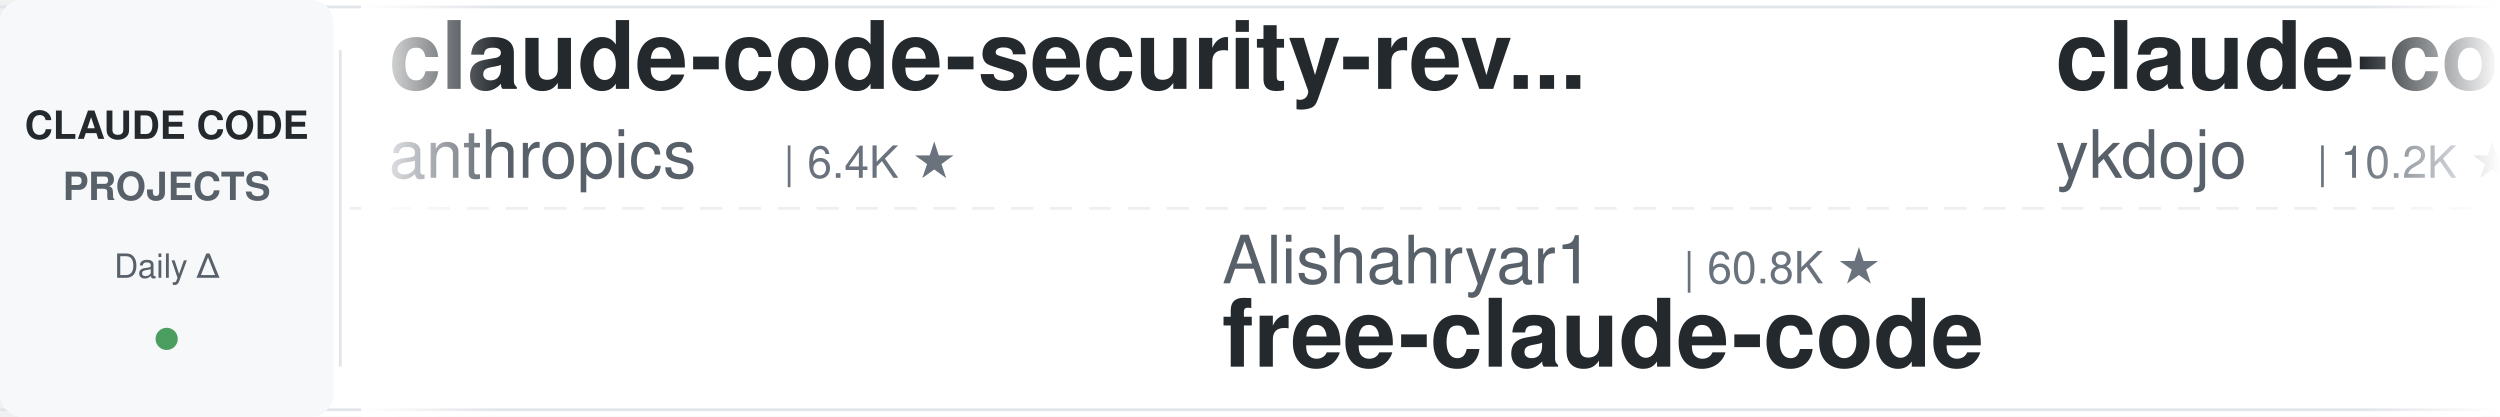
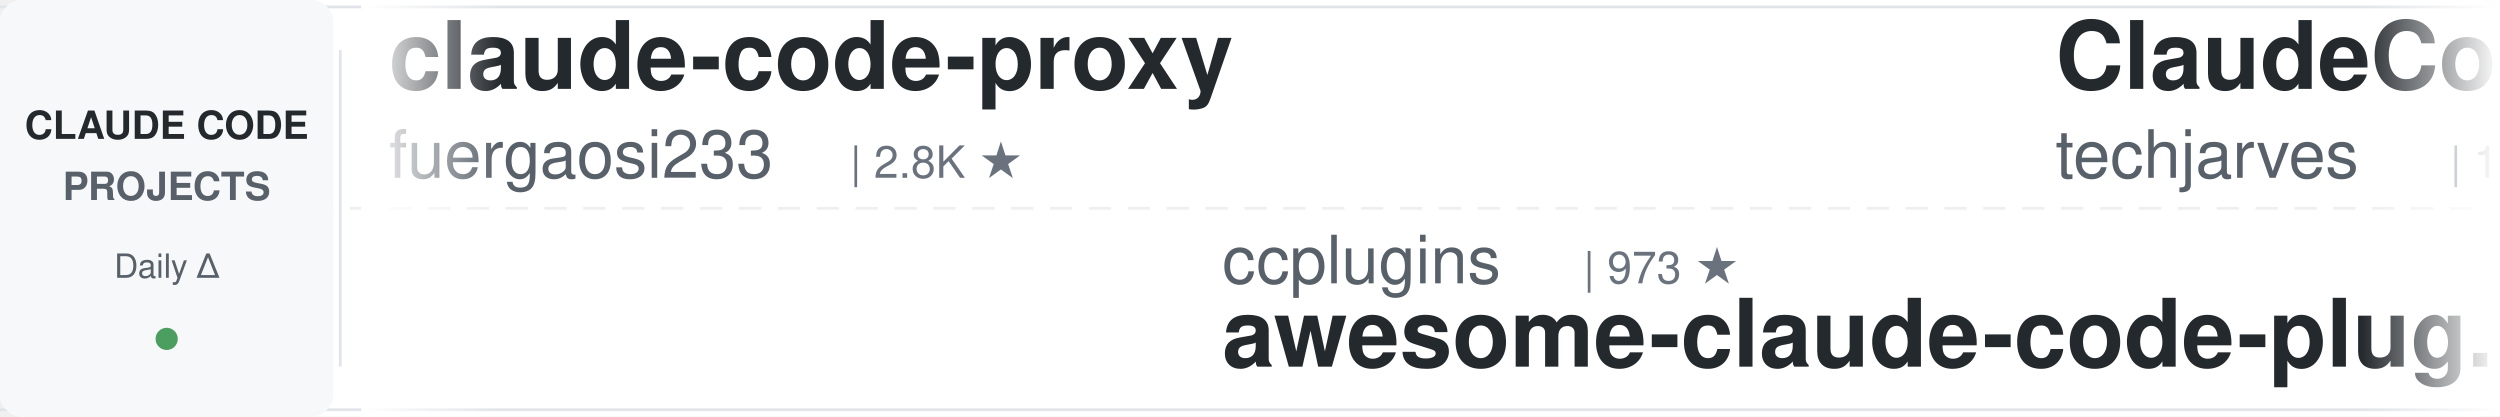
<svg xmlns="http://www.w3.org/2000/svg" width="900" height="150">
  <defs>
    <linearGradient id="leftFade" x1="0%" y1="0%" x2="100%" y2="0%">
      <stop offset="0%" style="stop-color:#ffffff;stop-opacity:1" />
      <stop offset="100%" style="stop-color:#ffffff;stop-opacity:0" />
    </linearGradient>
    <linearGradient id="rightFade" x1="0%" y1="0%" x2="100%" y2="0%">
      <stop offset="0%" style="stop-color:#ffffff;stop-opacity:0" />
      <stop offset="100%" style="stop-color:#ffffff;stop-opacity:1" />
    </linearGradient>
  </defs>
  <rect width="900" height="150" fill="#ffffff" rx="8" />
  <rect x="0" y="2" width="900" height="1" fill="#e1e4e8" />
  <rect x="0" y="147" width="900" height="1" fill="#e1e4e8" />
  <line x1="0" y1="75" x2="900" y2="75" stroke="#e1e4e8" stroke-width="1" stroke-dasharray="8 6" opacity="0.6" />
  <rect x="0" y="0" width="120" height="150" fill="#f6f8fa" rx="8" />
  <text x="60" y="50" font-family="-apple-system, BlinkMacSystemFont, 'Segoe UI', Helvetica, Arial, sans-serif" font-size="14" font-weight="600" fill="#24292e" text-anchor="middle">CLAUDE CODE</text>
  <text x="60" y="72" font-family="-apple-system, BlinkMacSystemFont, 'Segoe UI', Helvetica, Arial, sans-serif" font-size="14" font-weight="600" fill="#586069" text-anchor="middle">PROJECTS</text>
  <text x="60" y="100" font-family="-apple-system, BlinkMacSystemFont, 'Segoe UI', Helvetica, Arial, sans-serif" font-size="12" font-weight="500" fill="#586069" text-anchor="middle">Daily Δ</text>
  <circle cx="60" cy="122" r="4" fill="#22863a" opacity="0.8" />
  <rect x="122" y="18" width="1" height="114" fill="#e1e4e8" />
  <clipPath id="tickerClip">
    <rect x="130" y="0" width="770" height="150" />
  </clipPath>
  <g clip-path="url(#tickerClip)">
    <g id="tickerItems">
      <animateTransform attributeName="transform" attributeType="XML" type="translate" from="0 0" to="-3000 0" dur="54s" repeatCount="indefinite" />
      <g transform="translate(0, 0)">
-         <text x="140" y="32" font-family="-apple-system, BlinkMacSystemFont, 'Segoe UI', Helvetica, Arial, sans-serif" font-size="34" font-weight="600" fill="#24292e">claude-code-security-rev...</text>
-         <text x="140" y="64" font-family="-apple-system, BlinkMacSystemFont, 'Segoe UI', Helvetica, Arial, sans-serif" font-size="24" font-weight="400" fill="#586069">anthropics</text>
-         <text x="282" y="64" font-family="-apple-system, BlinkMacSystemFont, 'Segoe UI', Helvetica, Arial, sans-serif" font-size="16" font-weight="500" fill="#6a737d">| 6.4K ★</text>
+         <text x="140" y="32" font-family="-apple-system, BlinkMacSystemFont, 'Segoe UI', Helvetica, Arial, sans-serif" font-size="34" font-weight="600" fill="#24292e">claude-code-proxy</text>
+         <text x="140" y="64" font-family="-apple-system, BlinkMacSystemFont, 'Segoe UI', Helvetica, Arial, sans-serif" font-size="24" font-weight="400" fill="#586069">fuergaosi233</text>
+         <text x="306" y="64" font-family="-apple-system, BlinkMacSystemFont, 'Segoe UI', Helvetica, Arial, sans-serif" font-size="16" font-weight="500" fill="#6a737d">| 2.8K ★</text>
      </g>
      <g transform="translate(300, 0)">
+         <text x="140" y="102" font-family="-apple-system, BlinkMacSystemFont, 'Segoe UI', Helvetica, Arial, sans-serif" font-size="24" font-weight="400" fill="#586069">ccplugins</text>
+         <text x="270" y="102" font-family="-apple-system, BlinkMacSystemFont, 'Segoe UI', Helvetica, Arial, sans-serif" font-size="16" font-weight="500" fill="#6a737d">| 973 ★</text>
+         <text x="140" y="132" font-family="-apple-system, BlinkMacSystemFont, 'Segoe UI', Helvetica, Arial, sans-serif" font-size="34" font-weight="600" fill="#24292e">awesome-claude-code-plug...</text>
+       </g>
+       <g transform="translate(600, 0)">
+         <text x="140" y="32" font-family="-apple-system, BlinkMacSystemFont, 'Segoe UI', Helvetica, Arial, sans-serif" font-size="34" font-weight="600" fill="#24292e">ClaudeCode-Portable</text>
+         <text x="140" y="64" font-family="-apple-system, BlinkMacSystemFont, 'Segoe UI', Helvetica, Arial, sans-serif" font-size="24" font-weight="400" fill="#586069">techjarves</text>
+         <text x="282" y="64" font-family="-apple-system, BlinkMacSystemFont, 'Segoe UI', Helvetica, Arial, sans-serif" font-size="16" font-weight="500" fill="#6a737d">| 1.6K ★</text>
+       </g>
+       <g transform="translate(900, 0)">
        <text x="140" y="102" font-family="-apple-system, BlinkMacSystemFont, 'Segoe UI', Helvetica, Arial, sans-serif" font-size="24" font-weight="400" fill="#586069">Alishahryar1</text>
        <text x="306" y="102" font-family="-apple-system, BlinkMacSystemFont, 'Segoe UI', Helvetica, Arial, sans-serif" font-size="16" font-weight="500" fill="#6a737d">| 60.8K ★</text>
        <text x="140" y="132" font-family="-apple-system, BlinkMacSystemFont, 'Segoe UI', Helvetica, Arial, sans-serif" font-size="34" font-weight="600" fill="#24292e">free-claude-code</text>
      </g>
-       <g transform="translate(600, 0)">
-         <text x="140" y="32" font-family="-apple-system, BlinkMacSystemFont, 'Segoe UI', Helvetica, Arial, sans-serif" font-size="34" font-weight="600" fill="#24292e">claude-code-tips</text>
-         <text x="140" y="64" font-family="-apple-system, BlinkMacSystemFont, 'Segoe UI', Helvetica, Arial, sans-serif" font-size="24" font-weight="400" fill="#586069">ykdojo</text>
-         <text x="234" y="64" font-family="-apple-system, BlinkMacSystemFont, 'Segoe UI', Helvetica, Arial, sans-serif" font-size="16" font-weight="500" fill="#6a737d">| 10.2K ★</text>
-       </g>
-       <g transform="translate(900, 0)">
-         <text x="140" y="102" font-family="-apple-system, BlinkMacSystemFont, 'Segoe UI', Helvetica, Arial, sans-serif" font-size="24" font-weight="400" fill="#586069">overwirehq</text>
-         <text x="282" y="102" font-family="-apple-system, BlinkMacSystemFont, 'Segoe UI', Helvetica, Arial, sans-serif" font-size="16" font-weight="500" fill="#6a737d">| 2.8K ★</text>
-         <text x="140" y="132" font-family="-apple-system, BlinkMacSystemFont, 'Segoe UI', Helvetica, Arial, sans-serif" font-size="34" font-weight="600" fill="#24292e">claude-code-telegram</text>
-       </g>
      <g transform="translate(1200, 0)">
-         <text x="140" y="32" font-family="-apple-system, BlinkMacSystemFont, 'Segoe UI', Helvetica, Arial, sans-serif" font-size="34" font-weight="600" fill="#24292e">ECC</text>
-         <text x="140" y="64" font-family="-apple-system, BlinkMacSystemFont, 'Segoe UI', Helvetica, Arial, sans-serif" font-size="24" font-weight="400" fill="#586069">affaan-m</text>
-         <text x="258" y="64" font-family="-apple-system, BlinkMacSystemFont, 'Segoe UI', Helvetica, Arial, sans-serif" font-size="16" font-weight="500" fill="#6a737d">| 280.3K ★</text>
+         <text x="140" y="32" font-family="-apple-system, BlinkMacSystemFont, 'Segoe UI', Helvetica, Arial, sans-serif" font-size="34" font-weight="600" fill="#24292e">claude-code-video-toolki...</text>
+         <text x="140" y="64" font-family="-apple-system, BlinkMacSystemFont, 'Segoe UI', Helvetica, Arial, sans-serif" font-size="24" font-weight="400" fill="#586069">digitalsamba</text>
+         <text x="306" y="64" font-family="-apple-system, BlinkMacSystemFont, 'Segoe UI', Helvetica, Arial, sans-serif" font-size="16" font-weight="500" fill="#6a737d">| 2.3K ★</text>
      </g>
      <g transform="translate(1500, 0)">
-         <text x="140" y="102" font-family="-apple-system, BlinkMacSystemFont, 'Segoe UI', Helvetica, Arial, sans-serif" font-size="24" font-weight="400" fill="#586069">luyao618</text>
-         <text x="258" y="102" font-family="-apple-system, BlinkMacSystemFont, 'Segoe UI', Helvetica, Arial, sans-serif" font-size="16" font-weight="500" fill="#6a737d">| 1.7K ★</text>
-         <text x="140" y="132" font-family="-apple-system, BlinkMacSystemFont, 'Segoe UI', Helvetica, Arial, sans-serif" font-size="34" font-weight="600" fill="#24292e">Claude-Code-Source-Study</text>
+         <text x="140" y="102" font-family="-apple-system, BlinkMacSystemFont, 'Segoe UI', Helvetica, Arial, sans-serif" font-size="24" font-weight="400" fill="#586069">VoltAgent</text>
+         <text x="270" y="102" font-family="-apple-system, BlinkMacSystemFont, 'Segoe UI', Helvetica, Arial, sans-serif" font-size="16" font-weight="500" fill="#6a737d">| 25.8K ★</text>
+         <text x="140" y="132" font-family="-apple-system, BlinkMacSystemFont, 'Segoe UI', Helvetica, Arial, sans-serif" font-size="34" font-weight="600" fill="#24292e">awesome-claude-code-suba...</text>
      </g>
      <g transform="translate(1800, 0)">
-         <text x="140" y="32" font-family="-apple-system, BlinkMacSystemFont, 'Segoe UI', Helvetica, Arial, sans-serif" font-size="34" font-weight="600" fill="#24292e">claude-code-prompts</text>
-         <text x="140" y="64" font-family="-apple-system, BlinkMacSystemFont, 'Segoe UI', Helvetica, Arial, sans-serif" font-size="24" font-weight="400" fill="#586069">repowise-dev</text>
-         <text x="306" y="64" font-family="-apple-system, BlinkMacSystemFont, 'Segoe UI', Helvetica, Arial, sans-serif" font-size="16" font-weight="500" fill="#6a737d">| 1.2K ★</text>
+         <text x="140" y="32" font-family="-apple-system, BlinkMacSystemFont, 'Segoe UI', Helvetica, Arial, sans-serif" font-size="34" font-weight="600" fill="#24292e">claude-code-rev</text>
+         <text x="140" y="64" font-family="-apple-system, BlinkMacSystemFont, 'Segoe UI', Helvetica, Arial, sans-serif" font-size="24" font-weight="400" fill="#586069">oboard</text>
+         <text x="234" y="64" font-family="-apple-system, BlinkMacSystemFont, 'Segoe UI', Helvetica, Arial, sans-serif" font-size="16" font-weight="500" fill="#6a737d">| 3.3K ★</text>
      </g>
      <g transform="translate(2100, 0)">
-         <text x="140" y="102" font-family="-apple-system, BlinkMacSystemFont, 'Segoe UI', Helvetica, Arial, sans-serif" font-size="24" font-weight="400" fill="#586069">LING71671</text>
-         <text x="270" y="102" font-family="-apple-system, BlinkMacSystemFont, 'Segoe UI', Helvetica, Arial, sans-serif" font-size="16" font-weight="500" fill="#6a737d">| 966 ★</text>
-         <text x="140" y="132" font-family="-apple-system, BlinkMacSystemFont, 'Segoe UI', Helvetica, Arial, sans-serif" font-size="34" font-weight="600" fill="#24292e">Open-ClaudeCode</text>
+         <text x="140" y="102" font-family="-apple-system, BlinkMacSystemFont, 'Segoe UI', Helvetica, Arial, sans-serif" font-size="24" font-weight="400" fill="#586069">darcyegb</text>
+         <text x="258" y="102" font-family="-apple-system, BlinkMacSystemFont, 'Segoe UI', Helvetica, Arial, sans-serif" font-size="16" font-weight="500" fill="#6a737d">| 777 ★</text>
+         <text x="140" y="132" font-family="-apple-system, BlinkMacSystemFont, 'Segoe UI', Helvetica, Arial, sans-serif" font-size="34" font-weight="600" fill="#24292e">ClaudeCodeAgents</text>
      </g>
      <g transform="translate(2400, 0)">
-         <text x="140" y="32" font-family="-apple-system, BlinkMacSystemFont, 'Segoe UI', Helvetica, Arial, sans-serif" font-size="34" font-weight="600" fill="#24292e">claude-code-infrastructu...</text>
-         <text x="140" y="64" font-family="-apple-system, BlinkMacSystemFont, 'Segoe UI', Helvetica, Arial, sans-serif" font-size="24" font-weight="400" fill="#586069">diet103</text>
-         <text x="246" y="64" font-family="-apple-system, BlinkMacSystemFont, 'Segoe UI', Helvetica, Arial, sans-serif" font-size="16" font-weight="500" fill="#6a737d">| 10.0K ★</text>
+         <text x="140" y="32" font-family="-apple-system, BlinkMacSystemFont, 'Segoe UI', Helvetica, Arial, sans-serif" font-size="34" font-weight="600" fill="#24292e">claude-code-my-workflow</text>
+         <text x="140" y="64" font-family="-apple-system, BlinkMacSystemFont, 'Segoe UI', Helvetica, Arial, sans-serif" font-size="24" font-weight="400" fill="#586069">pedrohcgs</text>
+         <text x="270" y="64" font-family="-apple-system, BlinkMacSystemFont, 'Segoe UI', Helvetica, Arial, sans-serif" font-size="16" font-weight="500" fill="#6a737d">| 1.7K ★</text>
      </g>
      <g transform="translate(2700, 0)">
-         <text x="140" y="102" font-family="-apple-system, BlinkMacSystemFont, 'Segoe UI', Helvetica, Arial, sans-serif" font-size="24" font-weight="400" fill="#586069">krusemediallc</text>
-         <text x="318" y="102" font-family="-apple-system, BlinkMacSystemFont, 'Segoe UI', Helvetica, Arial, sans-serif" font-size="16" font-weight="500" fill="#6a737d">| 1.6K ★</text>
-         <text x="140" y="132" font-family="-apple-system, BlinkMacSystemFont, 'Segoe UI', Helvetica, Arial, sans-serif" font-size="34" font-weight="600" fill="#24292e">arcads-claude-code</text>
+         <text x="140" y="102" font-family="-apple-system, BlinkMacSystemFont, 'Segoe UI', Helvetica, Arial, sans-serif" font-size="24" font-weight="400" fill="#586069">Pimzino</text>
+         <text x="246" y="102" font-family="-apple-system, BlinkMacSystemFont, 'Segoe UI', Helvetica, Arial, sans-serif" font-size="16" font-weight="500" fill="#6a737d">| 3.9K ★</text>
+         <text x="140" y="132" font-family="-apple-system, BlinkMacSystemFont, 'Segoe UI', Helvetica, Arial, sans-serif" font-size="34" font-weight="600" fill="#24292e">claude-code-spec-workflo...</text>
      </g>
      <g transform="translate(3000, 0)">
-         <text x="140" y="32" font-family="-apple-system, BlinkMacSystemFont, 'Segoe UI', Helvetica, Arial, sans-serif" font-size="34" font-weight="600" fill="#24292e">claude-code-security-rev...</text>
-         <text x="140" y="64" font-family="-apple-system, BlinkMacSystemFont, 'Segoe UI', Helvetica, Arial, sans-serif" font-size="24" font-weight="400" fill="#586069">anthropics</text>
-         <text x="282" y="64" font-family="-apple-system, BlinkMacSystemFont, 'Segoe UI', Helvetica, Arial, sans-serif" font-size="16" font-weight="500" fill="#6a737d">| 6.4K ★</text>
+         <text x="140" y="32" font-family="-apple-system, BlinkMacSystemFont, 'Segoe UI', Helvetica, Arial, sans-serif" font-size="34" font-weight="600" fill="#24292e">claude-code-proxy</text>
+         <text x="140" y="64" font-family="-apple-system, BlinkMacSystemFont, 'Segoe UI', Helvetica, Arial, sans-serif" font-size="24" font-weight="400" fill="#586069">fuergaosi233</text>
+         <text x="306" y="64" font-family="-apple-system, BlinkMacSystemFont, 'Segoe UI', Helvetica, Arial, sans-serif" font-size="16" font-weight="500" fill="#6a737d">| 2.8K ★</text>
      </g>
      <g transform="translate(3300, 0)">
+         <text x="140" y="102" font-family="-apple-system, BlinkMacSystemFont, 'Segoe UI', Helvetica, Arial, sans-serif" font-size="24" font-weight="400" fill="#586069">ccplugins</text>
+         <text x="270" y="102" font-family="-apple-system, BlinkMacSystemFont, 'Segoe UI', Helvetica, Arial, sans-serif" font-size="16" font-weight="500" fill="#6a737d">| 973 ★</text>
+         <text x="140" y="132" font-family="-apple-system, BlinkMacSystemFont, 'Segoe UI', Helvetica, Arial, sans-serif" font-size="34" font-weight="600" fill="#24292e">awesome-claude-code-plug...</text>
+       </g>
+       <g transform="translate(3600, 0)">
+         <text x="140" y="32" font-family="-apple-system, BlinkMacSystemFont, 'Segoe UI', Helvetica, Arial, sans-serif" font-size="34" font-weight="600" fill="#24292e">ClaudeCode-Portable</text>
+         <text x="140" y="64" font-family="-apple-system, BlinkMacSystemFont, 'Segoe UI', Helvetica, Arial, sans-serif" font-size="24" font-weight="400" fill="#586069">techjarves</text>
+         <text x="282" y="64" font-family="-apple-system, BlinkMacSystemFont, 'Segoe UI', Helvetica, Arial, sans-serif" font-size="16" font-weight="500" fill="#6a737d">| 1.6K ★</text>
+       </g>
+       <g transform="translate(3900, 0)">
        <text x="140" y="102" font-family="-apple-system, BlinkMacSystemFont, 'Segoe UI', Helvetica, Arial, sans-serif" font-size="24" font-weight="400" fill="#586069">Alishahryar1</text>
        <text x="306" y="102" font-family="-apple-system, BlinkMacSystemFont, 'Segoe UI', Helvetica, Arial, sans-serif" font-size="16" font-weight="500" fill="#6a737d">| 60.8K ★</text>
        <text x="140" y="132" font-family="-apple-system, BlinkMacSystemFont, 'Segoe UI', Helvetica, Arial, sans-serif" font-size="34" font-weight="600" fill="#24292e">free-claude-code</text>
-       </g>
-       <g transform="translate(3600, 0)">
-         <text x="140" y="32" font-family="-apple-system, BlinkMacSystemFont, 'Segoe UI', Helvetica, Arial, sans-serif" font-size="34" font-weight="600" fill="#24292e">claude-code-tips</text>
-         <text x="140" y="64" font-family="-apple-system, BlinkMacSystemFont, 'Segoe UI', Helvetica, Arial, sans-serif" font-size="24" font-weight="400" fill="#586069">ykdojo</text>
-         <text x="234" y="64" font-family="-apple-system, BlinkMacSystemFont, 'Segoe UI', Helvetica, Arial, sans-serif" font-size="16" font-weight="500" fill="#6a737d">| 10.2K ★</text>
-       </g>
-       <g transform="translate(3900, 0)">
-         <text x="140" y="102" font-family="-apple-system, BlinkMacSystemFont, 'Segoe UI', Helvetica, Arial, sans-serif" font-size="24" font-weight="400" fill="#586069">overwirehq</text>
-         <text x="282" y="102" font-family="-apple-system, BlinkMacSystemFont, 'Segoe UI', Helvetica, Arial, sans-serif" font-size="16" font-weight="500" fill="#6a737d">| 2.8K ★</text>
-         <text x="140" y="132" font-family="-apple-system, BlinkMacSystemFont, 'Segoe UI', Helvetica, Arial, sans-serif" font-size="34" font-weight="600" fill="#24292e">claude-code-telegram</text>
      </g>
    </g>
  </g>
  <rect x="130" y="0" width="50" height="150" fill="url(#leftFade)" />
  <rect x="850" y="0" width="50" height="150" fill="url(#rightFade)" />
</svg>
